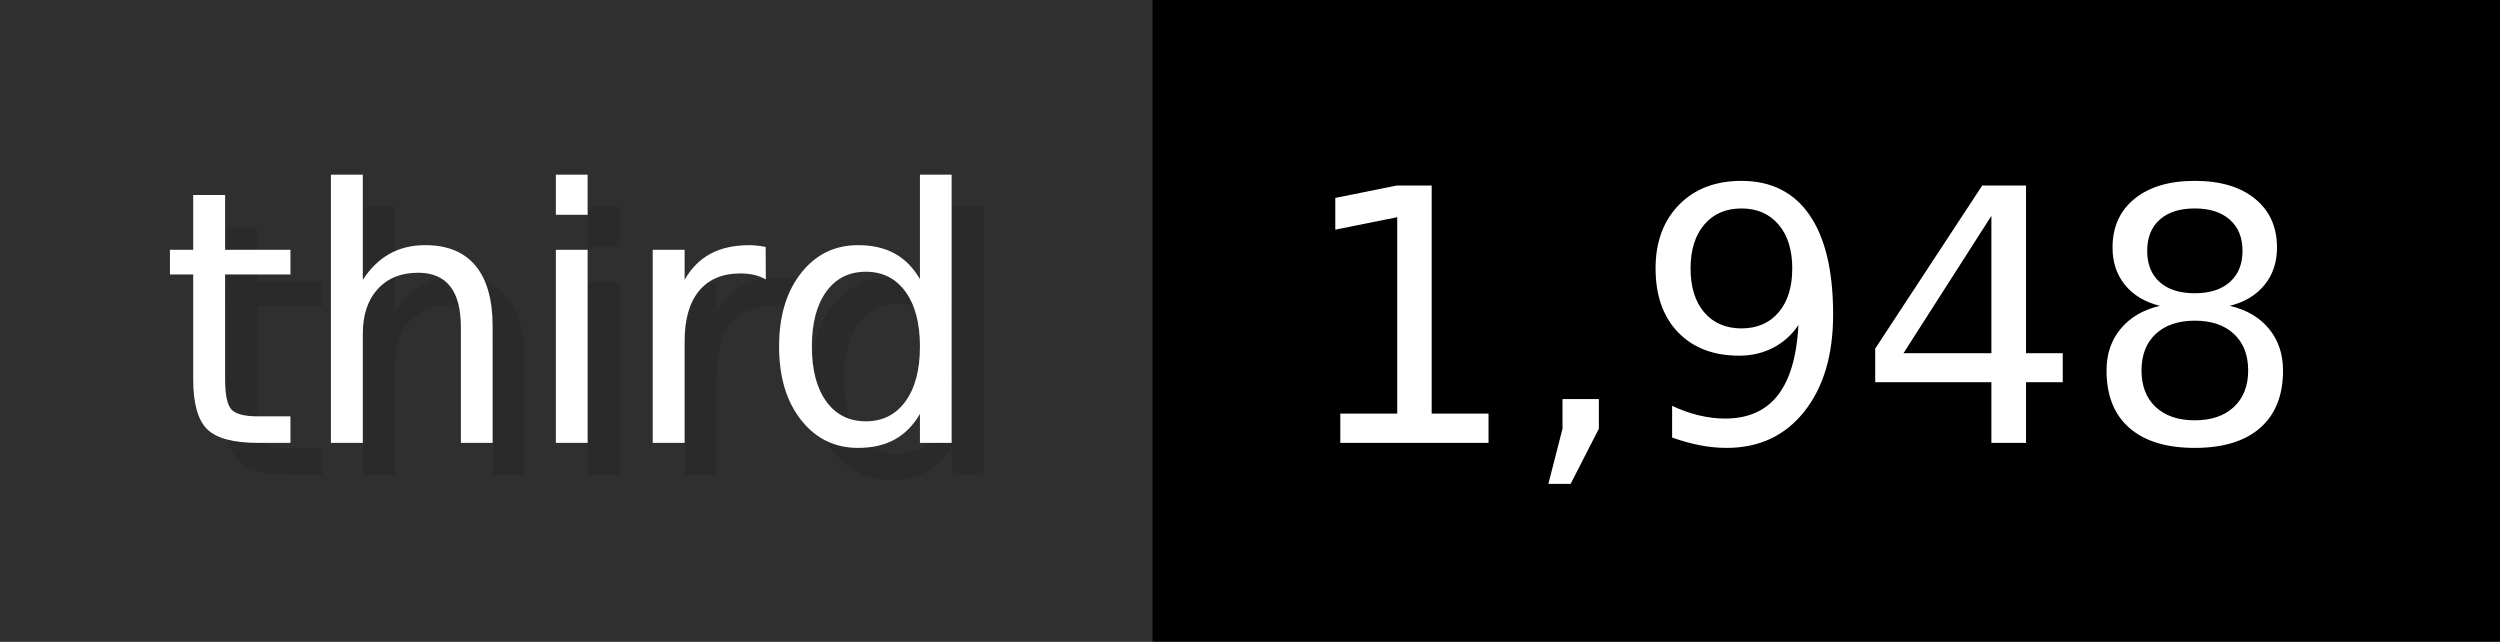
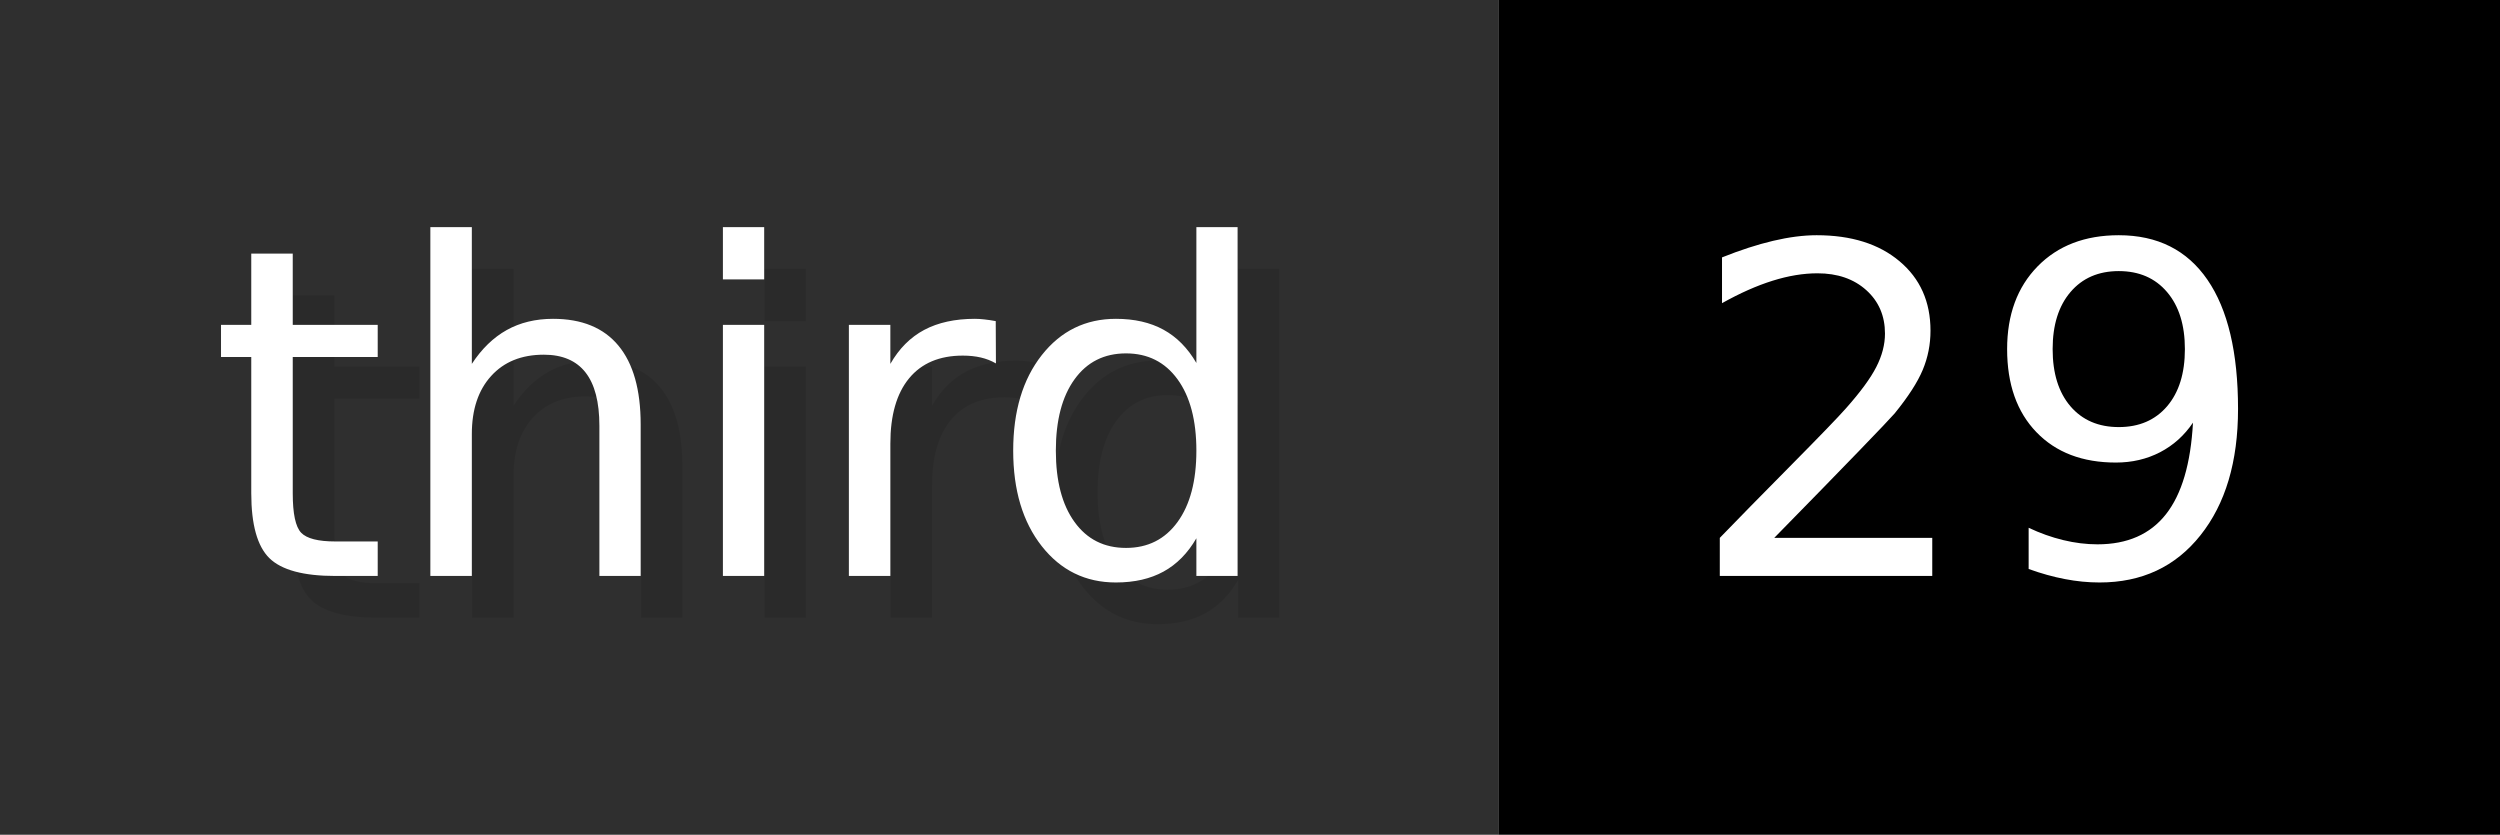
- <svg xmlns="http://www.w3.org/2000/svg" width="77.9" height="20" viewBox="0 0 779 200" role="img" aria-label="third: 1,948">
+ <svg xmlns="http://www.w3.org/2000/svg" width="59.9" height="20" viewBox="0 0 599 200" role="img" aria-label="third: 29">
  <g>
    <rect fill="#2F2F2F" width="359" height="200" />
-     <rect fill="#" x="359" width="420" height="200" />
+     <rect fill="#" x="359" width="240" height="200" />
  </g>
  <g aria-hidden="true" fill="#fff" text-anchor="start" font-family="Verdana,DejaVu Sans,sans-serif" font-size="110">
    <text x="60" y="148" textLength="259" fill="#000" opacity="0.1">third</text>
    <text x="50" y="138" textLength="259">third</text>
-     <text x="414" y="148" textLength="320" fill="#000" opacity="0.1">1,948</text>
-     <text x="404" y="138" textLength="320">1,948</text>
+     <text x="414" y="148" textLength="140" fill="#000" opacity="0.1">29</text>
+     <text x="404" y="138" textLength="140">29</text>
  </g>
</svg>
